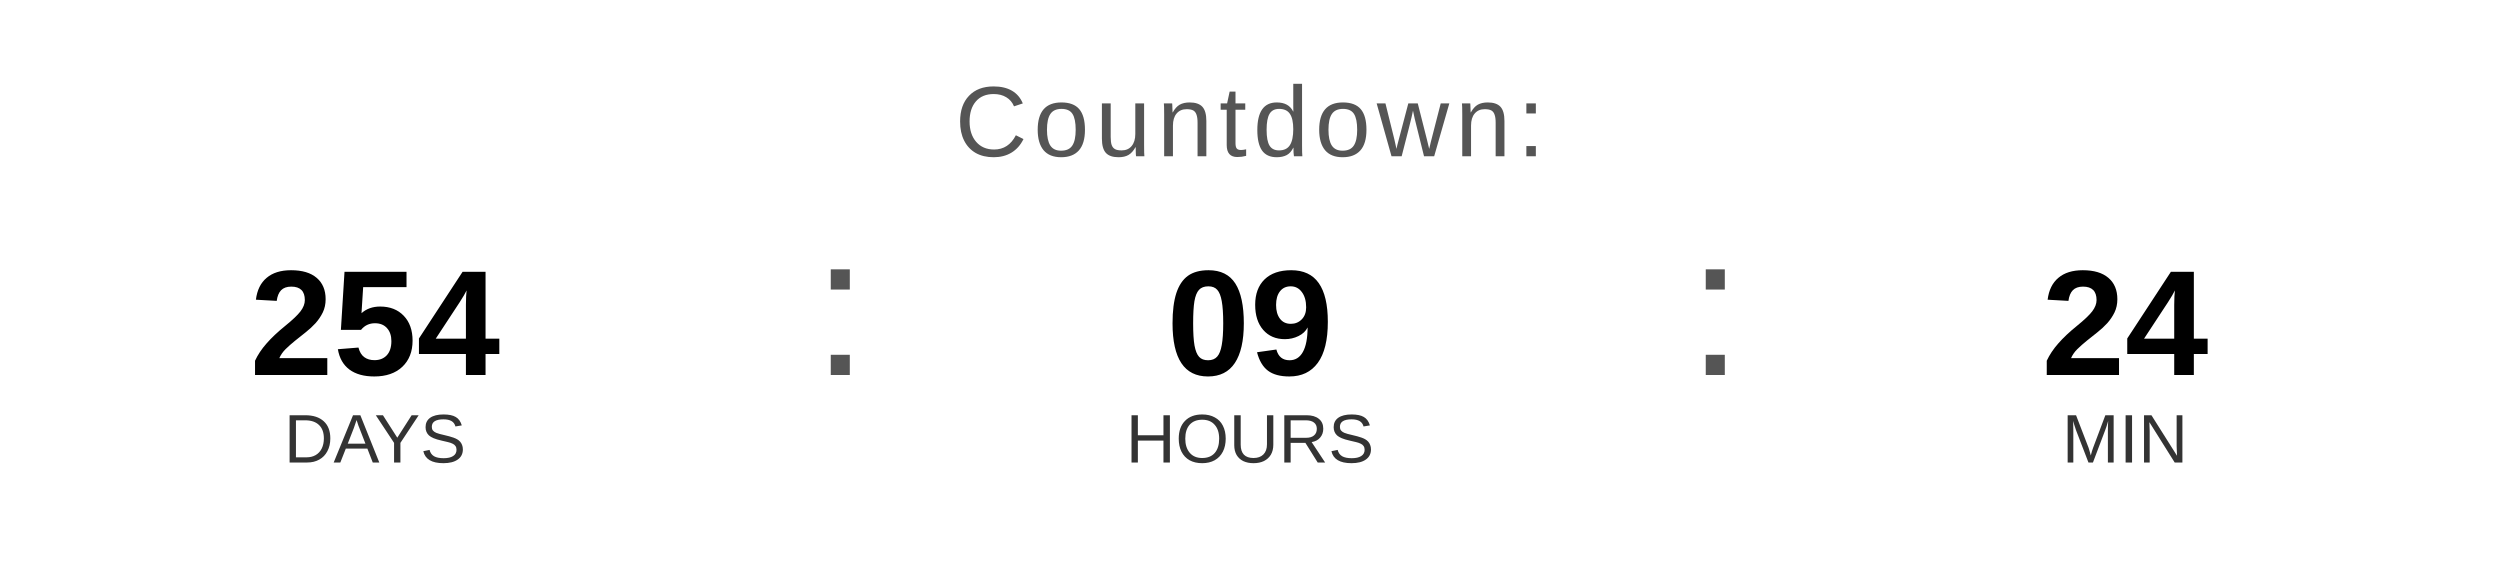
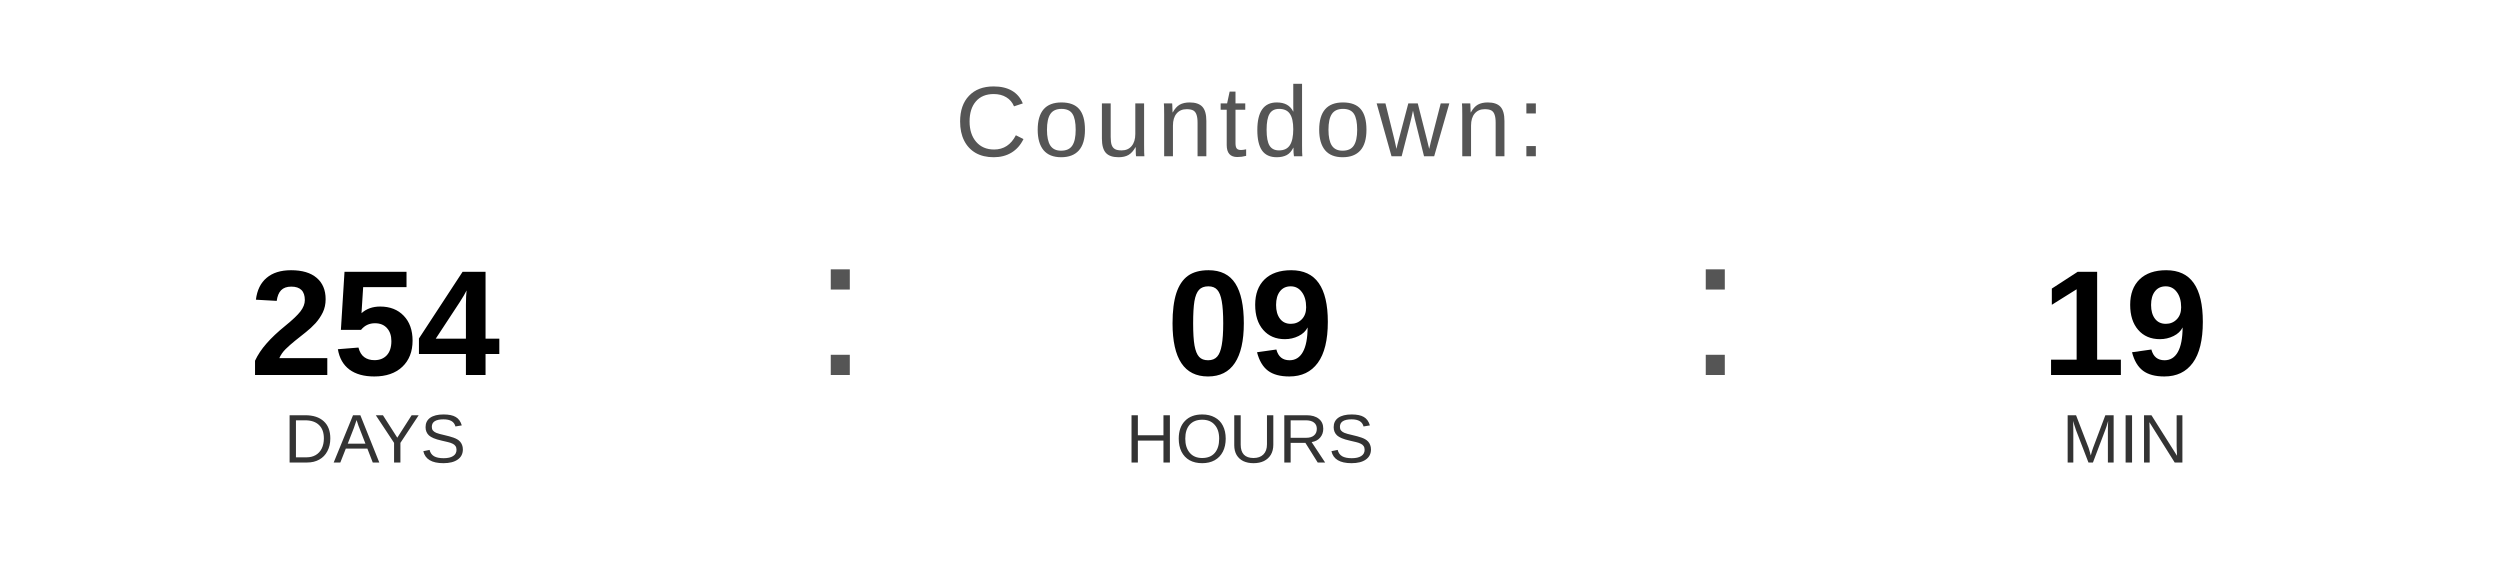
<svg xmlns="http://www.w3.org/2000/svg" width="400" height="90" viewBox="0 0 400 90">
  <text x="200" y="25" font-family="Arial, Helvetica, sans-serif" font-size="16" fill="#555555" text-anchor="middle" letter-spacing="1">
    Countdown:
  </text>
  <text x="60" y="60" font-family="Arial, Helvetica, sans-serif" font-size="24" font-weight="bold" fill="#000000" text-anchor="middle">254</text>
  <text x="60" y="74" font-family="Arial, Helvetica, sans-serif" font-size="11" fill="#333333" text-anchor="middle">DAYS</text>
  <text x="130" y="60" font-family="Arial, sans-serif" font-size="32" fill="#555555">:</text>
  <text x="200" y="60" font-family="Arial, Helvetica, sans-serif" font-size="24" font-weight="bold" fill="#000000" text-anchor="middle">09</text>
  <text x="200" y="74" font-family="Arial, Helvetica, sans-serif" font-size="11" fill="#333333" text-anchor="middle">HOURS</text>
  <text x="270" y="60" font-family="Arial, sans-serif" font-size="32" fill="#555555">:</text>
-   <text x="340" y="60" font-family="Arial, Helvetica, sans-serif" font-size="24" font-weight="bold" fill="#000000" text-anchor="middle">24</text>
+   <text x="340" y="60" font-family="Arial, Helvetica, sans-serif" font-size="24" font-weight="bold" fill="#000000" text-anchor="middle">19</text>
  <text x="340" y="74" font-family="Arial, Helvetica, sans-serif" font-size="11" fill="#333333" text-anchor="middle">MIN</text>
</svg>
